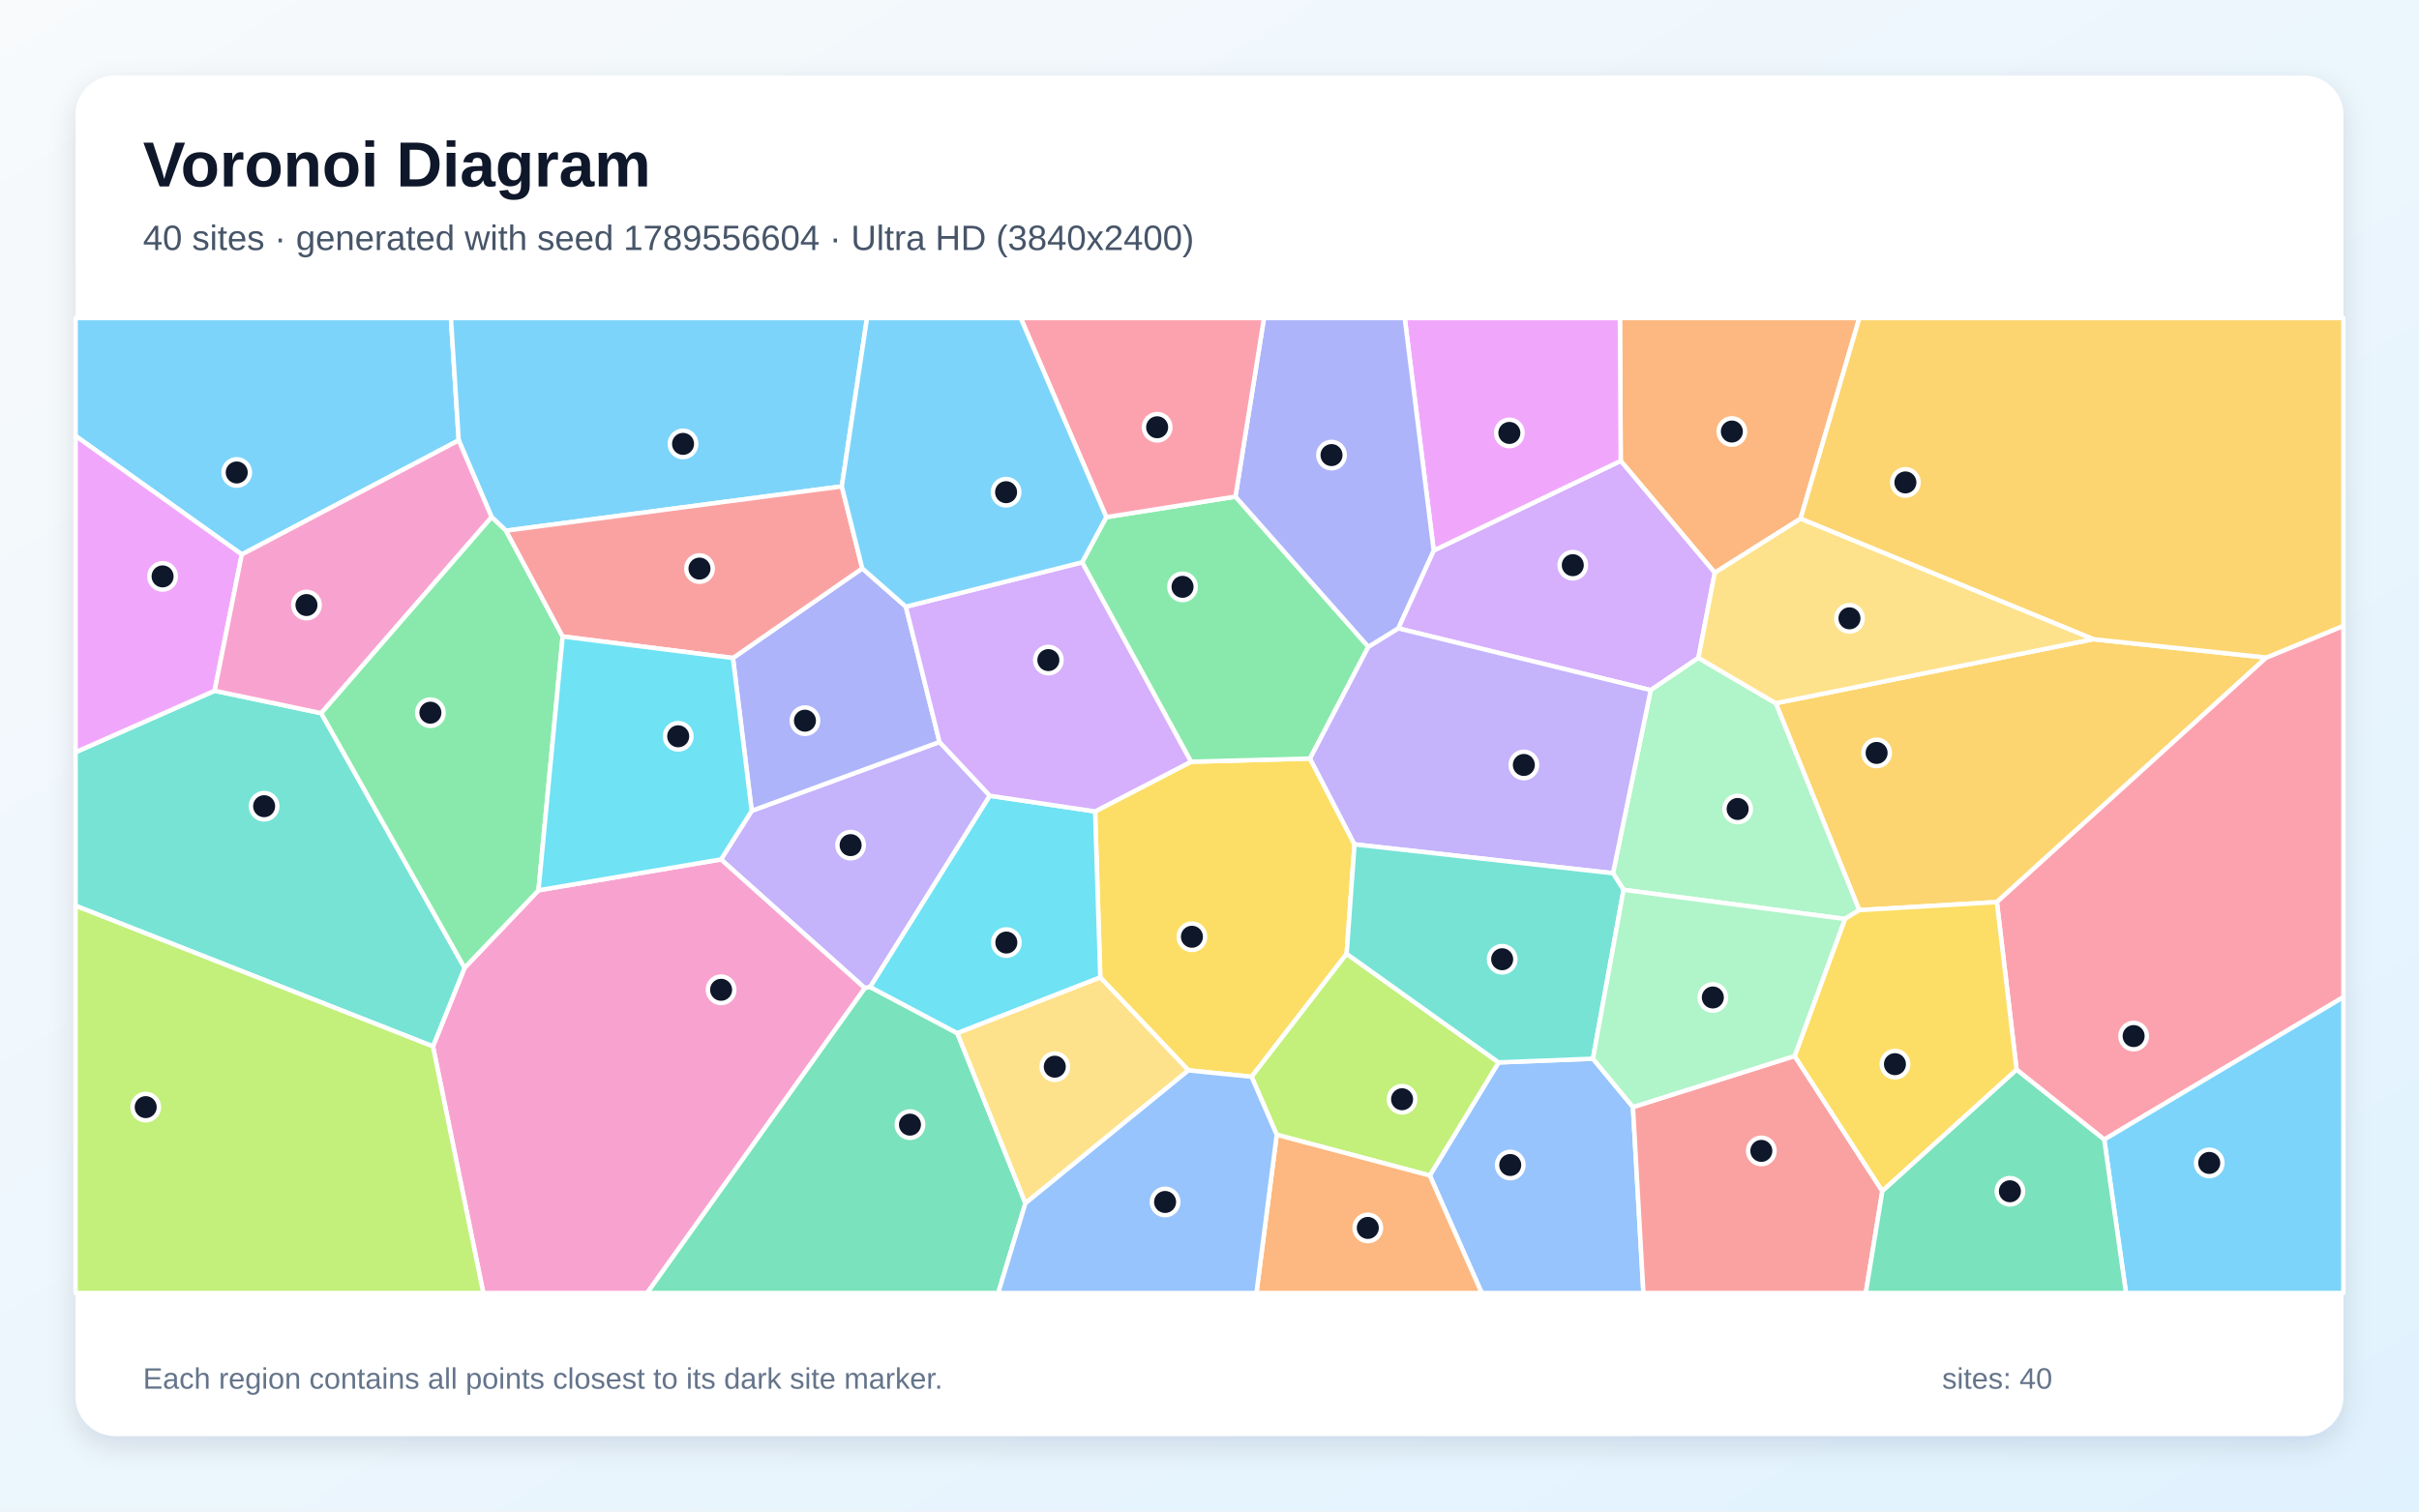
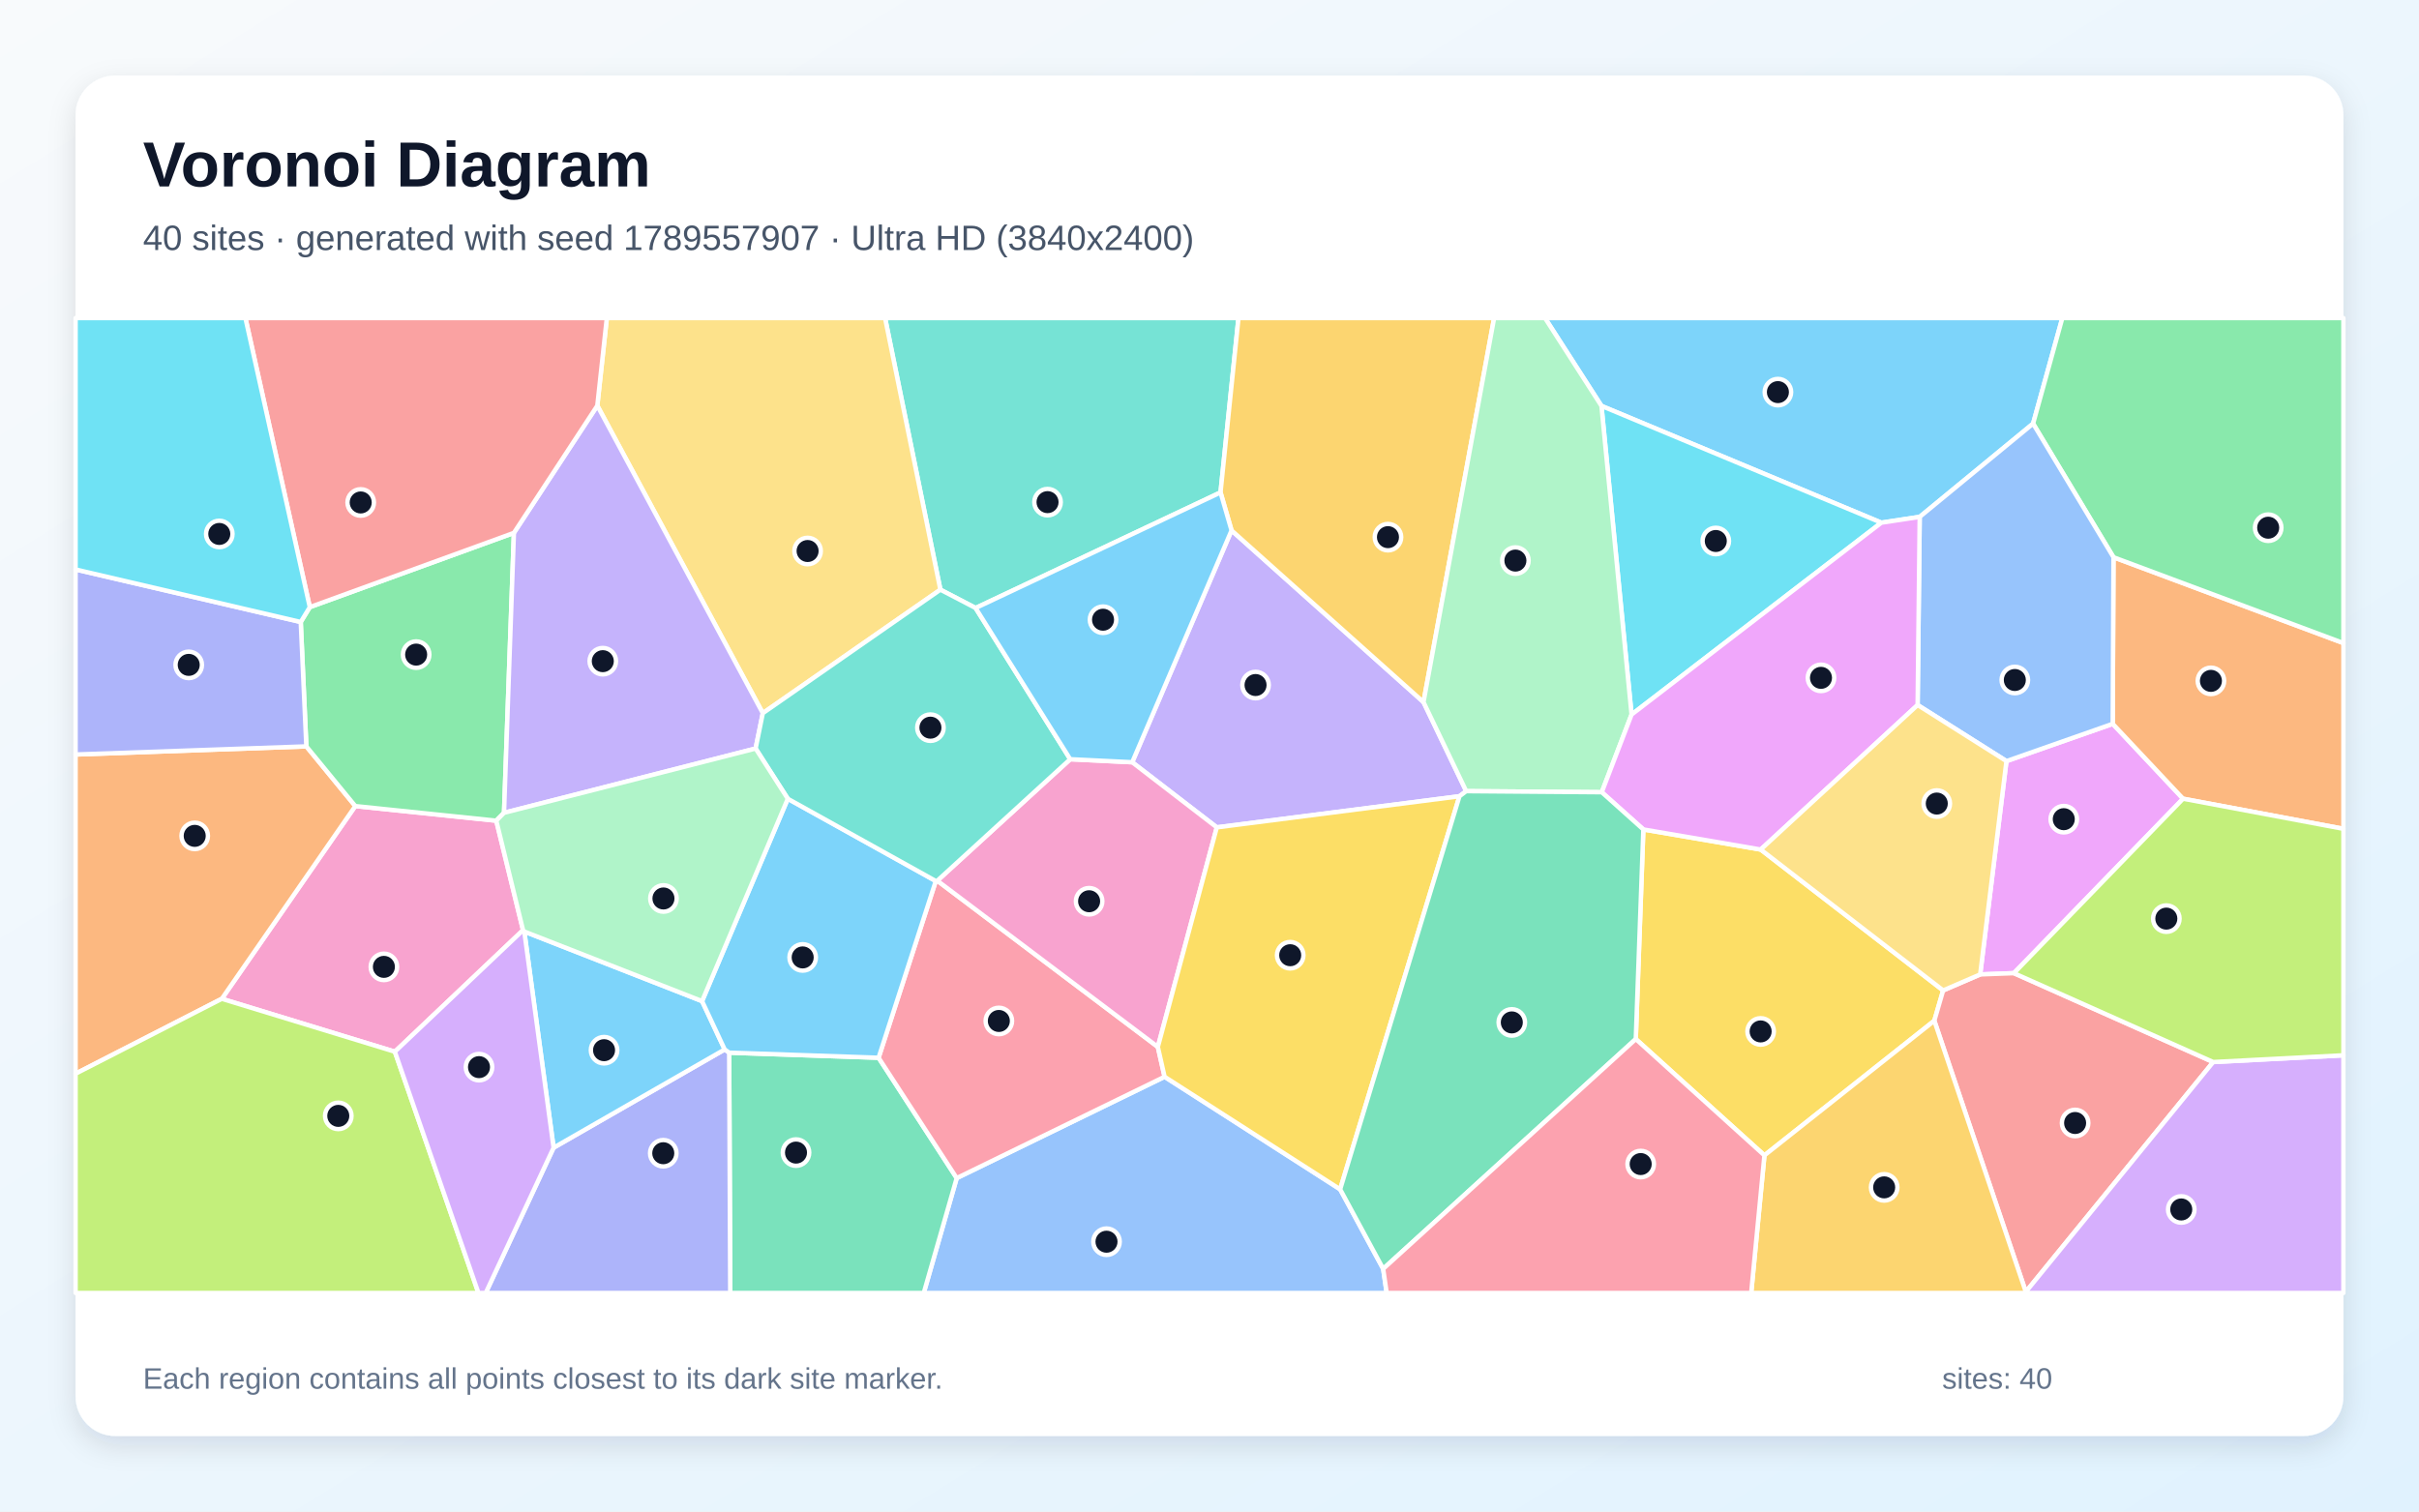
<svg xmlns="http://www.w3.org/2000/svg" width="3840" height="2400" viewBox="0 0 3840 2400" role="img" aria-labelledby="title description">
  <defs>
    <linearGradient id="background" x1="0" y1="0" x2="1" y2="1">
      <stop stop-color="#F8FAFC" />
      <stop offset="1" stop-color="#E0F2FE" />
    </linearGradient>
    <filter id="shadow" x="-5%" y="-5%" width="110%" height="110%">
      <feDropShadow dx="0" dy="15" stdDeviation="22" flood-color="#0F172A" flood-opacity=".12" />
    </filter>
  </defs>
  <rect width="3840" height="2400" fill="url(#background)" />
  <rect x="120" y="120" width="3600" height="2160" rx="63" fill="#FFFFFF" filter="url(#shadow)" />
  <g font-family="Arial, sans-serif">
    <text x="227" y="296" font-size="101" font-weight="700" fill="#0F172A">Voronoi Diagram</text>
-     <text x="227" y="397" font-size="56" fill="#475569">40 sites · generated with seed 1789556604 · Ultra HD (3840x2400)</text>
+     <text x="227" y="397" font-size="56" fill="#475569">40 sites · generated with seed 1789557907 · Ultra HD (3840x2400)</text>
  </g>
  <g stroke="#FFFFFF" stroke-width="7" stroke-linejoin="round">
-     <polygon points="728.2,699.2 383.8,880.4 120.0,692.2 120.0,505.0 715.8,505.0" fill="#38BDF8" fill-opacity="0.65" />
-     <polygon points="1193.3,1287.4 1491.4,1178.1 1571.3,1263.5 1381.3,1567.2 1372.9,1569.0 1144.5,1364.6" fill="#A78BFA" fill-opacity="0.65" />
-     <polygon points="687.3,1661.5 737.5,1536.7 854.8,1413.6 1144.5,1364.6 1372.9,1569.0 1027.3,2053.0 767.2,2053.0" fill="#F472B6" fill-opacity="0.65" />
-     <polygon points="2858.2,823.6 2722.1,909.4 2572.8,731.8 2571.5,505.0 2951.6,505.0" fill="#FB923C" fill-opacity="0.65" />
-     <polygon points="2150.2,1340.7 2137.7,1514.5 1986.8,1709.7 1886.5,1699.5 1746.6,1552.0 1738.4,1288.4 1890.6,1209.5 2079.6,1204.4" fill="#FACC15" fill-opacity="0.65" />
-     <polygon points="1756.2,821.1 1961.2,788.5 2172.2,1027.0 2079.6,1204.4 1890.6,1209.5 1717.7,892.9" fill="#4ADE80" fill-opacity="0.65" />
-     <polygon points="120.0,1438.2 120.0,1194.3 340.7,1096.8 509.9,1132.4 737.5,1536.7 687.3,1661.5" fill="#2DD4BF" fill-opacity="0.65" />
-     <polygon points="2269.7,1866.5 2378.9,1686.9 2528.7,1681.0 2592.2,1757.8 2608.8,2053.0 2352.1,2053.0" fill="#60A5FA" fill-opacity="0.65" />
-     <polygon points="340.7,1096.8 120.0,1194.3 120.0,692.2 383.8,880.4" fill="#E879F9" fill-opacity="0.65" />
-     <polygon points="1372.9,1569.0 1381.3,1567.2 1519.7,1640.5 1627.8,1910.5 1584.6,2053.0 1027.3,2053.0" fill="#34D399" fill-opacity="0.65" />
-     <polygon points="2592.2,1757.8 2848.9,1676.7 2988.1,1891.2 2961.8,2053.0 2608.8,2053.0" fill="#F87171" fill-opacity="0.65" />
-     <polygon points="1163.5,1044.8 1368.8,902.5 1438.0,963.3 1491.4,1178.1 1193.3,1287.4" fill="#818CF8" fill-opacity="0.65" />
-     <polygon points="3322.8,1014.9 3597.6,1044.1 3169.9,1432.3 2951.4,1445.1 2818.9,1116.6" fill="#FBBF24" fill-opacity="0.65" />
-     <polygon points="2026.7,1801.8 1986.8,1709.7 2137.7,1514.5 2378.9,1686.9 2269.7,1866.5" fill="#A3E635" fill-opacity="0.65" />
-     <polygon points="2696.1,1044.6 2620.4,1095.8 2219.5,997.7 2275.9,874.1 2572.8,731.8 2722.1,909.4" fill="#C084FC" fill-opacity="0.65" />
-     <polygon points="3340.3,1809.4 3201.2,1698.5 3169.9,1432.3 3597.6,1044.1 3720.0,993.7 3720.0,1583.2" fill="#FB7185" fill-opacity="0.65" />
-     <polygon points="1519.7,1640.5 1381.3,1567.2 1571.3,1263.5 1738.4,1288.4 1746.6,1552.0" fill="#22D3EE" fill-opacity="0.65" />
-     <polygon points="2577.3,1412.9 2560.5,1386.5 2620.4,1095.8 2696.1,1044.6 2818.9,1116.6 2951.4,1445.1 2928.7,1459.1" fill="#86EFAC" fill-opacity="0.65" />
-     <polygon points="1627.8,1910.5 1519.7,1640.5 1746.6,1552.0 1886.5,1699.5" fill="#FCD34D" fill-opacity="0.65" />
-     <polygon points="3340.3,1809.4 3720.0,1583.2 3720.0,2053.0 3374.9,2053.0" fill="#38BDF8" fill-opacity="0.65" />
-     <polygon points="1336.3,772.3 803.3,842.6 780.4,821.1 728.2,699.2 715.8,505.0 1376.3,505.0" fill="#38BDF8" fill-opacity="0.65" />
-     <polygon points="2219.5,997.7 2620.4,1095.8 2560.5,1386.5 2150.2,1340.7 2079.6,1204.4 2172.2,1027.0" fill="#A78BFA" fill-opacity="0.65" />
-     <polygon points="780.4,821.1 509.9,1132.4 340.7,1096.8 383.8,880.4 728.2,699.2" fill="#F472B6" fill-opacity="0.65" />
-     <polygon points="2026.7,1801.8 2269.7,1866.5 2352.1,2053.0 1994.5,2053.0" fill="#FB923C" fill-opacity="0.65" />
-     <polygon points="2988.1,1891.2 2848.9,1676.7 2928.7,1459.1 2951.4,1445.1 3169.9,1432.3 3201.2,1698.5" fill="#FACC15" fill-opacity="0.65" />
-     <polygon points="509.9,1132.4 780.4,821.1 803.3,842.6 893.2,1010.6 854.8,1413.6 737.5,1536.7" fill="#4ADE80" fill-opacity="0.65" />
-     <polygon points="2560.5,1386.5 2577.3,1412.9 2528.7,1681.0 2378.9,1686.9 2137.7,1514.5 2150.2,1340.7" fill="#2DD4BF" fill-opacity="0.65" />
-     <polygon points="1627.8,1910.5 1886.5,1699.5 1986.8,1709.7 2026.7,1801.8 1994.5,2053.0 1584.6,2053.0" fill="#60A5FA" fill-opacity="0.65" />
-     <polygon points="2275.9,874.1 2229.9,505.0 2571.5,505.0 2572.8,731.8" fill="#E879F9" fill-opacity="0.65" />
-     <polygon points="2988.1,1891.2 3201.2,1698.5 3340.3,1809.4 3374.9,2053.0 2961.8,2053.0" fill="#34D399" fill-opacity="0.65" />
-     <polygon points="893.2,1010.6 803.3,842.6 1336.3,772.3 1368.8,902.5 1163.5,1044.8" fill="#F87171" fill-opacity="0.65" />
-     <polygon points="2275.9,874.1 2219.5,997.7 2172.2,1027.0 1961.2,788.5 2006.5,505.0 2229.9,505.0" fill="#818CF8" fill-opacity="0.65" />
-     <polygon points="3597.6,1044.1 3322.8,1014.9 2858.2,823.6 2951.6,505.0 3720.0,505.0 3720.0,993.7" fill="#FBBF24" fill-opacity="0.65" />
-     <polygon points="120.0,1438.2 687.3,1661.5 767.2,2053.0 120.0,2053.0" fill="#A3E635" fill-opacity="0.65" />
-     <polygon points="1717.7,892.9 1890.6,1209.5 1738.4,1288.4 1571.3,1263.5 1491.4,1178.1 1438.0,963.3" fill="#C084FC" fill-opacity="0.65" />
-     <polygon points="1961.2,788.5 1756.2,821.1 1620.3,505.0 2006.5,505.0" fill="#FB7185" fill-opacity="0.65" />
-     <polygon points="854.8,1413.6 893.2,1010.6 1163.5,1044.8 1193.3,1287.4 1144.5,1364.6" fill="#22D3EE" fill-opacity="0.65" />
-     <polygon points="2577.3,1412.9 2928.7,1459.1 2848.9,1676.7 2592.2,1757.8 2528.7,1681.0" fill="#86EFAC" fill-opacity="0.65" />
-     <polygon points="3322.8,1014.9 2818.9,1116.6 2696.1,1044.6 2722.1,909.4 2858.2,823.6" fill="#FCD34D" fill-opacity="0.65" />
-     <polygon points="1756.2,821.1 1717.7,892.9 1438.0,963.3 1368.8,902.5 1336.3,772.3 1376.3,505.0 1620.3,505.0" fill="#38BDF8" fill-opacity="0.65" />
+     <polygon points="3227.4,672.6 3047.4,820.7 2986.5,829.9 2542.2,644.5 2452.6,505.0 3273.8,505.0" fill="#38BDF8" fill-opacity="0.65" />
+     <polygon points="2316.8,1264.3 1931.6,1313.7 1797.3,1210.3 1955.0,842.2 2259.7,1114.8 2327.5,1256.2" fill="#A78BFA" fill-opacity="0.65" />
+     <polygon points="830.3,1476.9 626.8,1669.9 352.1,1585.9 564.0,1279.9 787.8,1303.1" fill="#F472B6" fill-opacity="0.65" />
+     <polygon points="486.3,1185.1 564.0,1279.9 352.1,1585.9 120.0,1704.8 120.0,1198.0" fill="#FB923C" fill-opacity="0.65" />
+     <polygon points="2800.9,1834.5 2596.7,1649.8 2608.7,1317.0 2795.0,1348.9 3084.6,1572.6 3070.6,1620.7" fill="#FACC15" fill-opacity="0.65" />
+     <polygon points="477.4,987.6 491.8,964.0 815.8,846.1 800.1,1290.6 787.8,1303.1 564.0,1279.9 486.3,1185.1" fill="#4ADE80" fill-opacity="0.65" />
+     <polygon points="1548.7,965.4 1492.8,936.3 1405.0,505.0 1966.0,505.0 1937.5,781.9" fill="#2DD4BF" fill-opacity="0.65" />
+     <polygon points="1518.7,1870.6 1848.7,1709.7 2127.4,1888.4 2195.7,2014.7 2201.3,2053.0 1466.4,2053.0" fill="#60A5FA" fill-opacity="0.65" />
+     <polygon points="3185.1,1208.5 3353.8,1149.3 3465.5,1268.2 3196.9,1545.2 3143.4,1547.2" fill="#E879F9" fill-opacity="0.65" />
+     <polygon points="1157.5,1671.4 1394.7,1679.5 1518.7,1870.6 1466.4,2053.0 1159.2,2053.0" fill="#34D399" fill-opacity="0.65" />
+     <polygon points="3070.6,1620.7 3084.6,1572.6 3143.4,1547.2 3196.9,1545.2 3513.3,1686.3 3215.8,2051.2" fill="#F87171" fill-opacity="0.65" />
+     <polygon points="878.8,1822.3 1150.4,1666.3 1157.5,1671.4 1159.2,2053.0 771.0,2053.0" fill="#818CF8" fill-opacity="0.65" />
+     <polygon points="2259.7,1114.8 1955.0,842.2 1937.5,781.9 1966.0,505.0 2371.8,505.0" fill="#FBBF24" fill-opacity="0.65" />
+     <polygon points="120.0,1704.8 352.1,1585.9 626.8,1669.9 759.5,2053.0 120.0,2053.0" fill="#A3E635" fill-opacity="0.65" />
+     <polygon points="3215.8,2051.2 3513.3,1686.3 3720.0,1675.6 3720.0,2053.0 3215.6,2053.0" fill="#C084FC" fill-opacity="0.65" />
+     <polygon points="1394.7,1679.5 1485.5,1398.9 1487.9,1398.4 1838.0,1662.3 1848.7,1709.7 1518.7,1870.6" fill="#FB7185" fill-opacity="0.65" />
+     <polygon points="2590.0,1134.6 2542.2,644.5 2986.5,829.9" fill="#22D3EE" fill-opacity="0.65" />
+     <polygon points="2590.0,1134.6 2542.7,1257.9 2327.5,1256.2 2259.7,1114.8 2371.8,505.0 2452.6,505.0 2542.2,644.5" fill="#86EFAC" fill-opacity="0.65" />
+     <polygon points="1210.9,1132.4 948.2,644.1 963.3,505.0 1405.0,505.0 1492.8,936.3" fill="#FCD34D" fill-opacity="0.65" />
+     <polygon points="1114.5,1589.6 1150.4,1666.3 878.8,1822.3 832.3,1479.1" fill="#38BDF8" fill-opacity="0.65" />
+     <polygon points="1250.6,1268.3 1485.5,1398.9 1394.7,1679.5 1157.5,1671.4 1150.4,1666.3 1114.5,1589.6" fill="#38BDF8" fill-opacity="0.65" />
+     <polygon points="948.2,644.1 1210.9,1132.4 1199.5,1188.5 800.1,1290.6 815.8,846.1" fill="#A78BFA" fill-opacity="0.65" />
+     <polygon points="1838.0,1662.3 1487.9,1398.4 1698.9,1205.5 1797.3,1210.3 1931.6,1313.7" fill="#F472B6" fill-opacity="0.65" />
+     <polygon points="3465.5,1268.2 3353.8,1149.3 3355.0,884.8 3720.0,1021.1 3720.0,1316.0" fill="#FB923C" fill-opacity="0.65" />
+     <polygon points="2127.4,1888.4 1848.7,1709.7 1838.0,1662.3 1931.6,1313.7 2316.8,1264.3" fill="#FACC15" fill-opacity="0.65" />
+     <polygon points="3355.0,884.8 3227.4,672.6 3273.8,505.0 3720.0,505.0 3720.0,1021.1" fill="#4ADE80" fill-opacity="0.65" />
+     <polygon points="1698.9,1205.5 1487.9,1398.4 1485.5,1398.9 1250.6,1268.3 1199.5,1188.5 1210.9,1132.4 1492.8,936.3 1548.7,965.4" fill="#2DD4BF" fill-opacity="0.65" />
+     <polygon points="3355.0,884.8 3353.8,1149.3 3185.1,1208.5 3044.1,1119.4 3047.4,820.7 3227.4,672.6" fill="#60A5FA" fill-opacity="0.65" />
+     <polygon points="3044.1,1119.4 2795.0,1348.9 2608.7,1317.0 2542.7,1257.9 2590.0,1134.6 2986.5,829.9 3047.4,820.7" fill="#E879F9" fill-opacity="0.65" />
+     <polygon points="2195.7,2014.7 2127.4,1888.4 2316.8,1264.3 2327.5,1256.2 2542.7,1257.9 2608.7,1317.0 2596.7,1649.8" fill="#34D399" fill-opacity="0.65" />
+     <polygon points="948.2,644.1 815.8,846.1 491.8,964.0 389.6,505.0 963.3,505.0" fill="#F87171" fill-opacity="0.65" />
+     <polygon points="477.4,987.6 486.3,1185.1 120.0,1198.0 120.0,904.2" fill="#818CF8" fill-opacity="0.65" />
+     <polygon points="2800.9,1834.5 3070.6,1620.7 3215.8,2051.2 3215.6,2053.0 2779.9,2053.0" fill="#FBBF24" fill-opacity="0.65" />
+     <polygon points="3513.3,1686.3 3196.9,1545.2 3465.5,1268.2 3720.0,1316.0 3720.0,1675.6" fill="#A3E635" fill-opacity="0.65" />
+     <polygon points="626.8,1669.9 830.3,1476.9 832.3,1479.1 878.8,1822.3 771.0,2053.0 759.5,2053.0" fill="#C084FC" fill-opacity="0.65" />
+     <polygon points="2195.7,2014.7 2596.7,1649.8 2800.9,1834.5 2779.9,2053.0 2201.3,2053.0" fill="#FB7185" fill-opacity="0.65" />
+     <polygon points="491.8,964.0 477.4,987.6 120.0,904.2 120.0,505.0 389.6,505.0" fill="#22D3EE" fill-opacity="0.65" />
+     <polygon points="1199.5,1188.5 1250.6,1268.3 1114.5,1589.6 832.3,1479.1 830.3,1476.9 787.8,1303.1 800.1,1290.6" fill="#86EFAC" fill-opacity="0.65" />
+     <polygon points="3044.1,1119.4 3185.1,1208.5 3143.4,1547.2 3084.6,1572.6 2795.0,1348.9" fill="#FCD34D" fill-opacity="0.65" />
+     <polygon points="1698.9,1205.5 1548.7,965.4 1937.5,781.9 1955.0,842.2 1797.3,1210.3" fill="#38BDF8" fill-opacity="0.65" />
  </g>
  <g>
-     <circle cx="375.8" cy="750.2" r="21" fill="#0F172A" stroke="#FFFFFF" stroke-width="7" />
-     <circle cx="1350.3" cy="1341.9" r="21" fill="#0F172A" stroke="#FFFFFF" stroke-width="7" />
-     <circle cx="1144.7" cy="1571.6" r="21" fill="#0F172A" stroke="#FFFFFF" stroke-width="7" />
-     <circle cx="2749.2" cy="685.2" r="21" fill="#0F172A" stroke="#FFFFFF" stroke-width="7" />
-     <circle cx="1892.1" cy="1487.4" r="21" fill="#0F172A" stroke="#FFFFFF" stroke-width="7" />
-     <circle cx="1877.2" cy="931.8" r="21" fill="#0F172A" stroke="#FFFFFF" stroke-width="7" />
-     <circle cx="419.3" cy="1280.1" r="21" fill="#0F172A" stroke="#FFFFFF" stroke-width="7" />
-     <circle cx="2397.4" cy="1849.8" r="21" fill="#0F172A" stroke="#FFFFFF" stroke-width="7" />
-     <circle cx="258.1" cy="915.2" r="21" fill="#0F172A" stroke="#FFFFFF" stroke-width="7" />
-     <circle cx="1444.5" cy="1785.7" r="21" fill="#0F172A" stroke="#FFFFFF" stroke-width="7" />
-     <circle cx="2796.0" cy="1827.4" r="21" fill="#0F172A" stroke="#FFFFFF" stroke-width="7" />
-     <circle cx="1277.8" cy="1144.3" r="21" fill="#0F172A" stroke="#FFFFFF" stroke-width="7" />
-     <circle cx="2979.0" cy="1195.5" r="21" fill="#0F172A" stroke="#FFFFFF" stroke-width="7" />
-     <circle cx="2225.7" cy="1745.4" r="21" fill="#0F172A" stroke="#FFFFFF" stroke-width="7" />
-     <circle cx="2496.7" cy="897.4" r="21" fill="#0F172A" stroke="#FFFFFF" stroke-width="7" />
-     <circle cx="3387.0" cy="1645.1" r="21" fill="#0F172A" stroke="#FFFFFF" stroke-width="7" />
-     <circle cx="1597.5" cy="1496.6" r="21" fill="#0F172A" stroke="#FFFFFF" stroke-width="7" />
-     <circle cx="2758.4" cy="1284.5" r="21" fill="#0F172A" stroke="#FFFFFF" stroke-width="7" />
-     <circle cx="1674.4" cy="1693.7" r="21" fill="#0F172A" stroke="#FFFFFF" stroke-width="7" />
-     <circle cx="3507.0" cy="1846.5" r="21" fill="#0F172A" stroke="#FFFFFF" stroke-width="7" />
-     <circle cx="1084.3" cy="704.8" r="21" fill="#0F172A" stroke="#FFFFFF" stroke-width="7" />
-     <circle cx="2419.0" cy="1214.6" r="21" fill="#0F172A" stroke="#FFFFFF" stroke-width="7" />
-     <circle cx="486.5" cy="960.7" r="21" fill="#0F172A" stroke="#FFFFFF" stroke-width="7" />
-     <circle cx="2171.3" cy="1949.7" r="21" fill="#0F172A" stroke="#FFFFFF" stroke-width="7" />
-     <circle cx="3008.1" cy="1689.7" r="21" fill="#0F172A" stroke="#FFFFFF" stroke-width="7" />
-     <circle cx="683.2" cy="1131.6" r="21" fill="#0F172A" stroke="#FFFFFF" stroke-width="7" />
-     <circle cx="2384.6" cy="1523.1" r="21" fill="#0F172A" stroke="#FFFFFF" stroke-width="7" />
-     <circle cx="1849.5" cy="1908.5" r="21" fill="#0F172A" stroke="#FFFFFF" stroke-width="7" />
-     <circle cx="2396.0" cy="687.4" r="21" fill="#0F172A" stroke="#FFFFFF" stroke-width="7" />
-     <circle cx="3190.6" cy="1891.5" r="21" fill="#0F172A" stroke="#FFFFFF" stroke-width="7" />
-     <circle cx="1110.4" cy="902.8" r="21" fill="#0F172A" stroke="#FFFFFF" stroke-width="7" />
-     <circle cx="2113.7" cy="722.6" r="21" fill="#0F172A" stroke="#FFFFFF" stroke-width="7" />
-     <circle cx="3024.7" cy="766.0" r="21" fill="#0F172A" stroke="#FFFFFF" stroke-width="7" />
-     <circle cx="231.3" cy="1757.9" r="21" fill="#0F172A" stroke="#FFFFFF" stroke-width="7" />
-     <circle cx="1664.2" cy="1048.1" r="21" fill="#0F172A" stroke="#FFFFFF" stroke-width="7" />
-     <circle cx="1836.9" cy="678.4" r="21" fill="#0F172A" stroke="#FFFFFF" stroke-width="7" />
-     <circle cx="1076.6" cy="1169.1" r="21" fill="#0F172A" stroke="#FFFFFF" stroke-width="7" />
-     <circle cx="2719.0" cy="1583.8" r="21" fill="#0F172A" stroke="#FFFFFF" stroke-width="7" />
-     <circle cx="2935.9" cy="981.8" r="21" fill="#0F172A" stroke="#FFFFFF" stroke-width="7" />
-     <circle cx="1597.1" cy="781.5" r="21" fill="#0F172A" stroke="#FFFFFF" stroke-width="7" />
+     <circle cx="2822.3" cy="622.6" r="21" fill="#0F172A" stroke="#FFFFFF" stroke-width="7" />
+     <circle cx="1993.1" cy="1087.7" r="21" fill="#0F172A" stroke="#FFFFFF" stroke-width="7" />
+     <circle cx="609.4" cy="1535.2" r="21" fill="#0F172A" stroke="#FFFFFF" stroke-width="7" />
+     <circle cx="309.1" cy="1327.2" r="21" fill="#0F172A" stroke="#FFFFFF" stroke-width="7" />
+     <circle cx="2794.9" cy="1637.7" r="21" fill="#0F172A" stroke="#FFFFFF" stroke-width="7" />
+     <circle cx="660.6" cy="1039.4" r="21" fill="#0F172A" stroke="#FFFFFF" stroke-width="7" />
+     <circle cx="1662.9" cy="797.3" r="21" fill="#0F172A" stroke="#FFFFFF" stroke-width="7" />
+     <circle cx="1756.5" cy="1971.6" r="21" fill="#0F172A" stroke="#FFFFFF" stroke-width="7" />
+     <circle cx="3276.1" cy="1300.7" r="21" fill="#0F172A" stroke="#FFFFFF" stroke-width="7" />
+     <circle cx="1263.6" cy="1830.1" r="21" fill="#0F172A" stroke="#FFFFFF" stroke-width="7" />
+     <circle cx="3294.1" cy="1783.1" r="21" fill="#0F172A" stroke="#FFFFFF" stroke-width="7" />
+     <circle cx="1052.9" cy="1831.1" r="21" fill="#0F172A" stroke="#FFFFFF" stroke-width="7" />
+     <circle cx="2203.3" cy="852.9" r="21" fill="#0F172A" stroke="#FFFFFF" stroke-width="7" />
+     <circle cx="537.0" cy="1771.8" r="21" fill="#0F172A" stroke="#FFFFFF" stroke-width="7" />
+     <circle cx="3462.6" cy="1920.4" r="21" fill="#0F172A" stroke="#FFFFFF" stroke-width="7" />
+     <circle cx="1585.6" cy="1621.1" r="21" fill="#0F172A" stroke="#FFFFFF" stroke-width="7" />
+     <circle cx="2723.7" cy="859.0" r="21" fill="#0F172A" stroke="#FFFFFF" stroke-width="7" />
+     <circle cx="2405.6" cy="890.1" r="21" fill="#0F172A" stroke="#FFFFFF" stroke-width="7" />
+     <circle cx="1282.0" cy="874.9" r="21" fill="#0F172A" stroke="#FFFFFF" stroke-width="7" />
+     <circle cx="958.9" cy="1667.5" r="21" fill="#0F172A" stroke="#FFFFFF" stroke-width="7" />
+     <circle cx="1274.2" cy="1520.2" r="21" fill="#0F172A" stroke="#FFFFFF" stroke-width="7" />
+     <circle cx="956.9" cy="1049.8" r="21" fill="#0F172A" stroke="#FFFFFF" stroke-width="7" />
+     <circle cx="1728.9" cy="1431.0" r="21" fill="#0F172A" stroke="#FFFFFF" stroke-width="7" />
+     <circle cx="3509.7" cy="1081.1" r="21" fill="#0F172A" stroke="#FFFFFF" stroke-width="7" />
+     <circle cx="2048.1" cy="1516.7" r="21" fill="#0F172A" stroke="#FFFFFF" stroke-width="7" />
+     <circle cx="3600.6" cy="837.9" r="21" fill="#0F172A" stroke="#FFFFFF" stroke-width="7" />
+     <circle cx="1477.0" cy="1155.4" r="21" fill="#0F172A" stroke="#FFFFFF" stroke-width="7" />
+     <circle cx="3198.4" cy="1079.7" r="21" fill="#0F172A" stroke="#FFFFFF" stroke-width="7" />
+     <circle cx="2890.7" cy="1076.3" r="21" fill="#0F172A" stroke="#FFFFFF" stroke-width="7" />
+     <circle cx="2399.9" cy="1623.4" r="21" fill="#0F172A" stroke="#FFFFFF" stroke-width="7" />
+     <circle cx="572.6" cy="797.8" r="21" fill="#0F172A" stroke="#FFFFFF" stroke-width="7" />
+     <circle cx="299.6" cy="1055.7" r="21" fill="#0F172A" stroke="#FFFFFF" stroke-width="7" />
+     <circle cx="2991.0" cy="1885.3" r="21" fill="#0F172A" stroke="#FFFFFF" stroke-width="7" />
+     <circle cx="3438.9" cy="1458.6" r="21" fill="#0F172A" stroke="#FFFFFF" stroke-width="7" />
+     <circle cx="760.4" cy="1694.4" r="21" fill="#0F172A" stroke="#FFFFFF" stroke-width="7" />
+     <circle cx="2604.5" cy="1848.3" r="21" fill="#0F172A" stroke="#FFFFFF" stroke-width="7" />
+     <circle cx="348.1" cy="847.8" r="21" fill="#0F172A" stroke="#FFFFFF" stroke-width="7" />
+     <circle cx="1053.2" cy="1426.6" r="21" fill="#0F172A" stroke="#FFFFFF" stroke-width="7" />
+     <circle cx="3074.5" cy="1275.9" r="21" fill="#0F172A" stroke="#FFFFFF" stroke-width="7" />
+     <circle cx="1751.0" cy="984.0" r="21" fill="#0F172A" stroke="#FFFFFF" stroke-width="7" />
  </g>
  <g font-family="Arial, sans-serif" font-size="47" fill="#64748B">
    <text x="227" y="2205">Each region contains all points closest to its dark site marker.</text>
    <text x="3083" y="2205">sites: 40</text>
  </g>
</svg>
